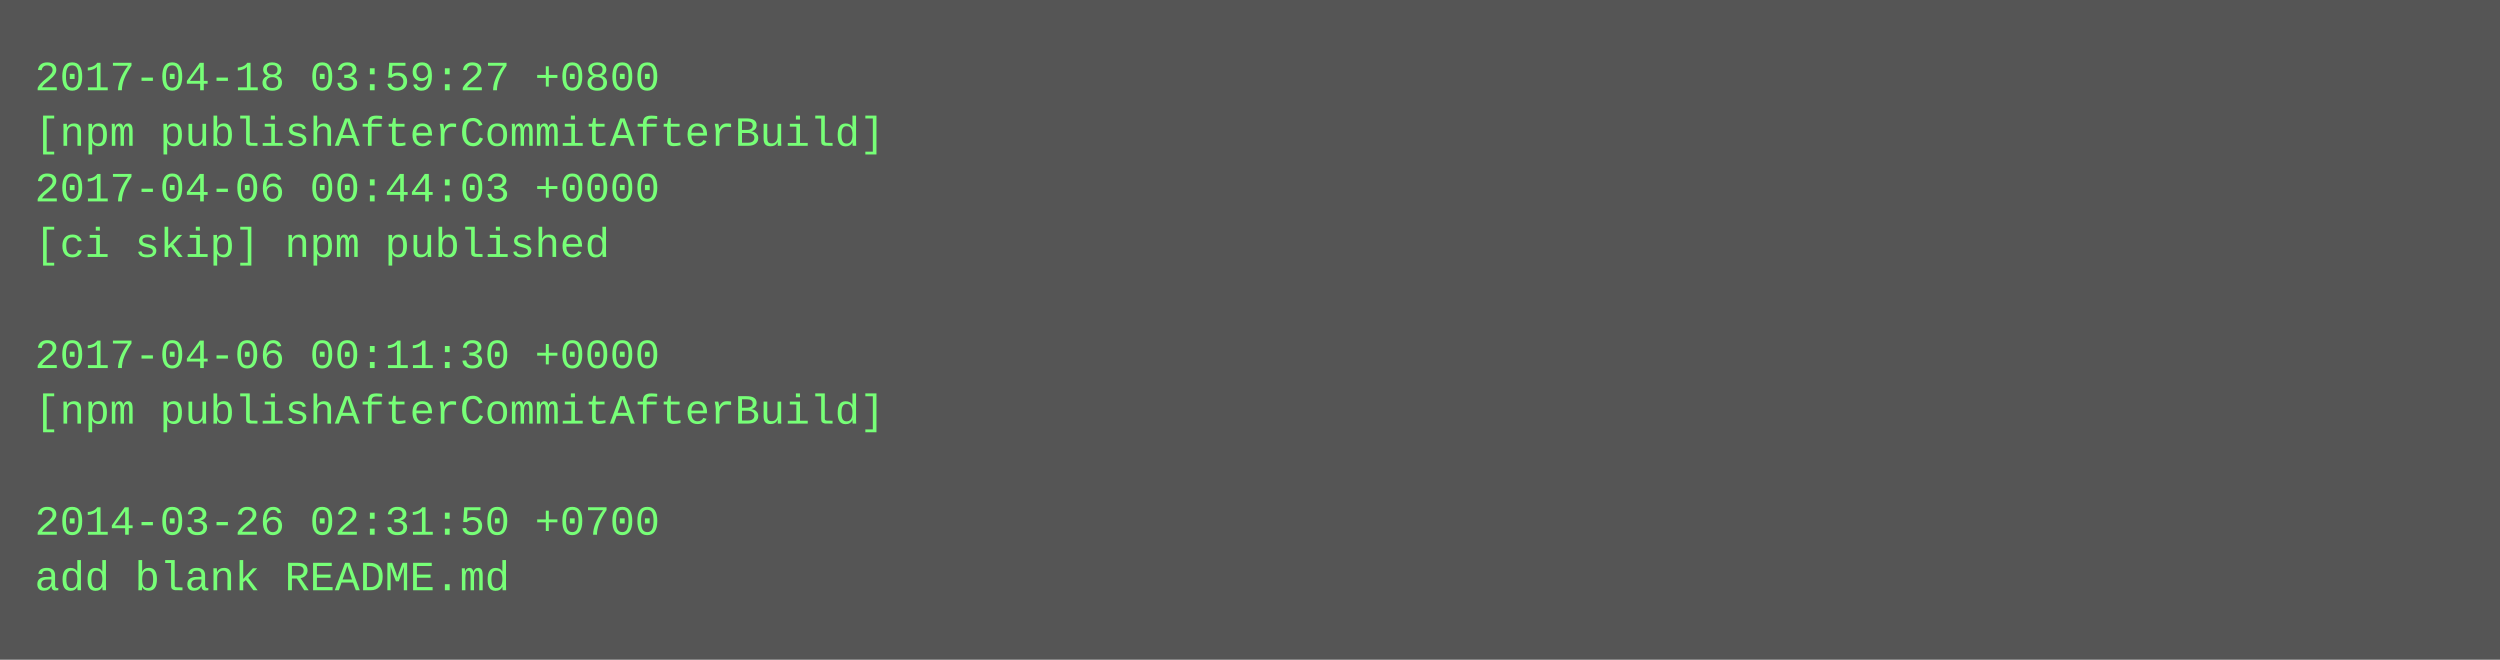
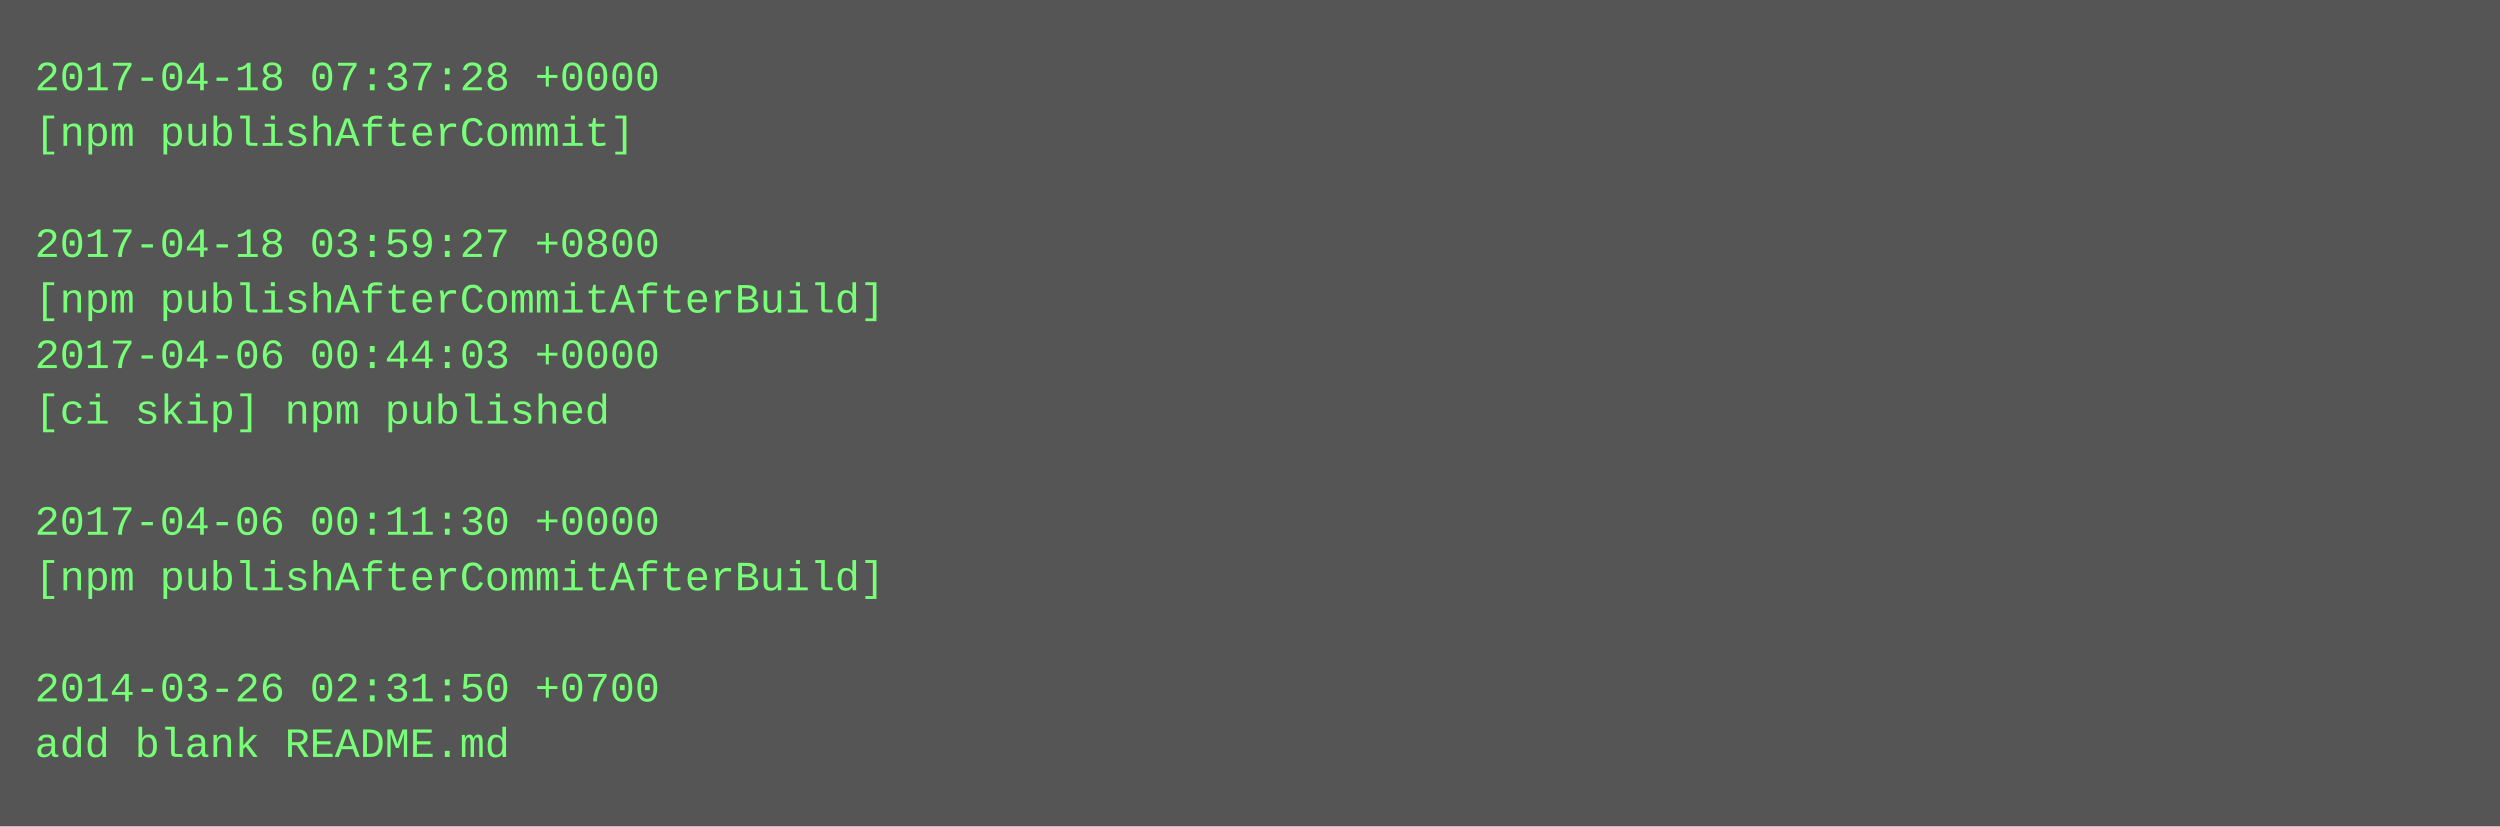
- <svg xmlns="http://www.w3.org/2000/svg" height="190" width="720">
-   <rect height="190" fill="#555" width="720" />
+ <svg xmlns="http://www.w3.org/2000/svg" height="238" width="720">
+   <rect height="238" fill="#555" width="720" />
  <text fill="#7f7" font-family="Courier New" font-size="12" xml:space="preserve">
-     <tspan x="10" y="26">2017-04-18 03:59:27 +0800</tspan>
-     <tspan x="10" y="42">[npm publishAfterCommitAfterBuild]</tspan>
-     <tspan x="10" y="58">2017-04-06 00:44:03 +0000</tspan>
-     <tspan x="10" y="74">[ci skip] npm published</tspan>
-     <tspan x="10" y="90" />
-     <tspan x="10" y="106">2017-04-06 00:11:30 +0000</tspan>
-     <tspan x="10" y="122">[npm publishAfterCommitAfterBuild]</tspan>
+     <tspan x="10" y="26">2017-04-18 07:37:28 +0000</tspan>
+     <tspan x="10" y="42">[npm publishAfterCommit]</tspan>
+     <tspan x="10" y="58" />
+     <tspan x="10" y="74">2017-04-18 03:59:27 +0800</tspan>
+     <tspan x="10" y="90">[npm publishAfterCommitAfterBuild]</tspan>
+     <tspan x="10" y="106">2017-04-06 00:44:03 +0000</tspan>
+     <tspan x="10" y="122">[ci skip] npm published</tspan>
    <tspan x="10" y="138" />
-     <tspan x="10" y="154">2014-03-26 02:31:50 +0700</tspan>
-     <tspan x="10" y="170">add blank README.md</tspan>
+     <tspan x="10" y="154">2017-04-06 00:11:30 +0000</tspan>
+     <tspan x="10" y="170">[npm publishAfterCommitAfterBuild]</tspan>
+     <tspan x="10" y="186" />
+     <tspan x="10" y="202">2014-03-26 02:31:50 +0700</tspan>
+     <tspan x="10" y="218">add blank README.md</tspan>
  </text>
</svg>
